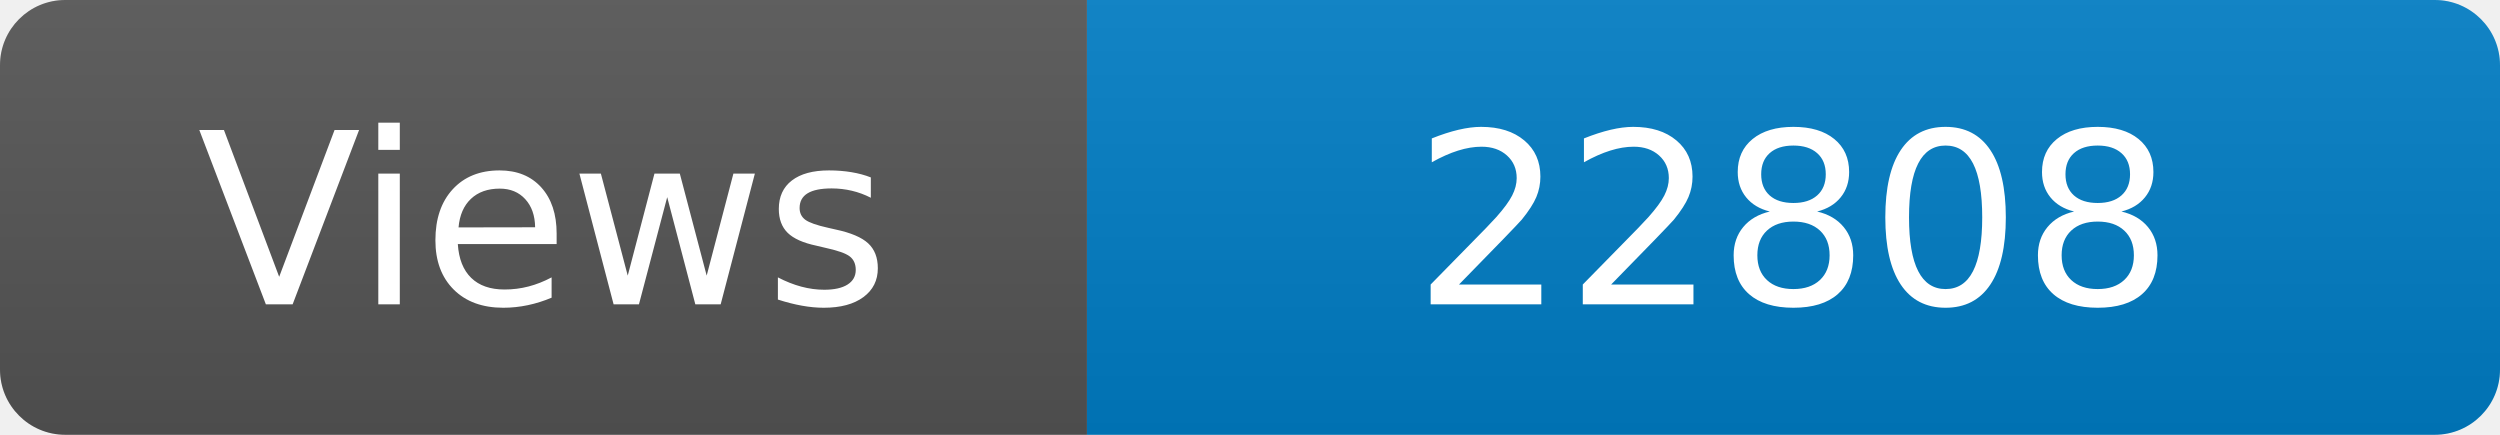
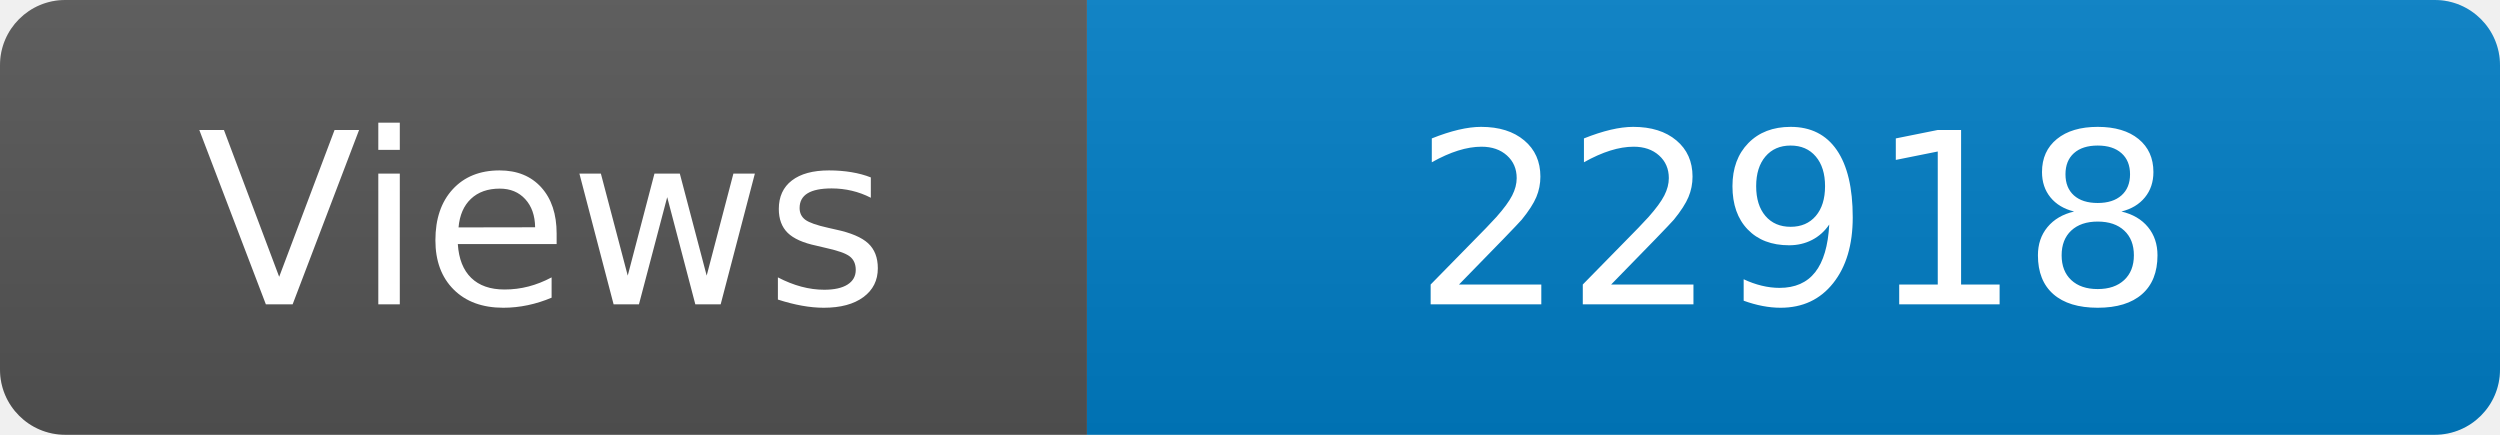
<svg xmlns="http://www.w3.org/2000/svg" width="115" height="20" role="img" aria-label="Maintained?: yes">
  <linearGradient id="s" x2="0" y2="100%">
    <stop offset="0" stop-color="#bbb" stop-opacity=".1" />
    <stop offset="1" stop-opacity=".1" />
  </linearGradient>
  <clipPath id="r">
    <rect width="115" height="20" rx="3" fill="#fff" />
  </clipPath>
  <g clip-path="url(#r)">
    <rect width="50" height="20" fill="#555" />
    <rect x="50" width="160" height="20" fill="#007ec6" />
    <rect width="115" height="20" fill="url(#s)" />
  </g>
  <g fill="#fff" text-anchor="middle" font-family="Verdana,Geneva,DejaVu Sans,sans-serif" font-size="110">
    <text x="250" y="140" transform="scale(.1)" fill="#fff">Views</text>
-     <text x="825" y="140" transform="scale(.1)" fill="#fff">22808</text>
+     <text x="825" y="140" transform="scale(.1)" fill="#fff">22918</text>
  </g>
</svg>
